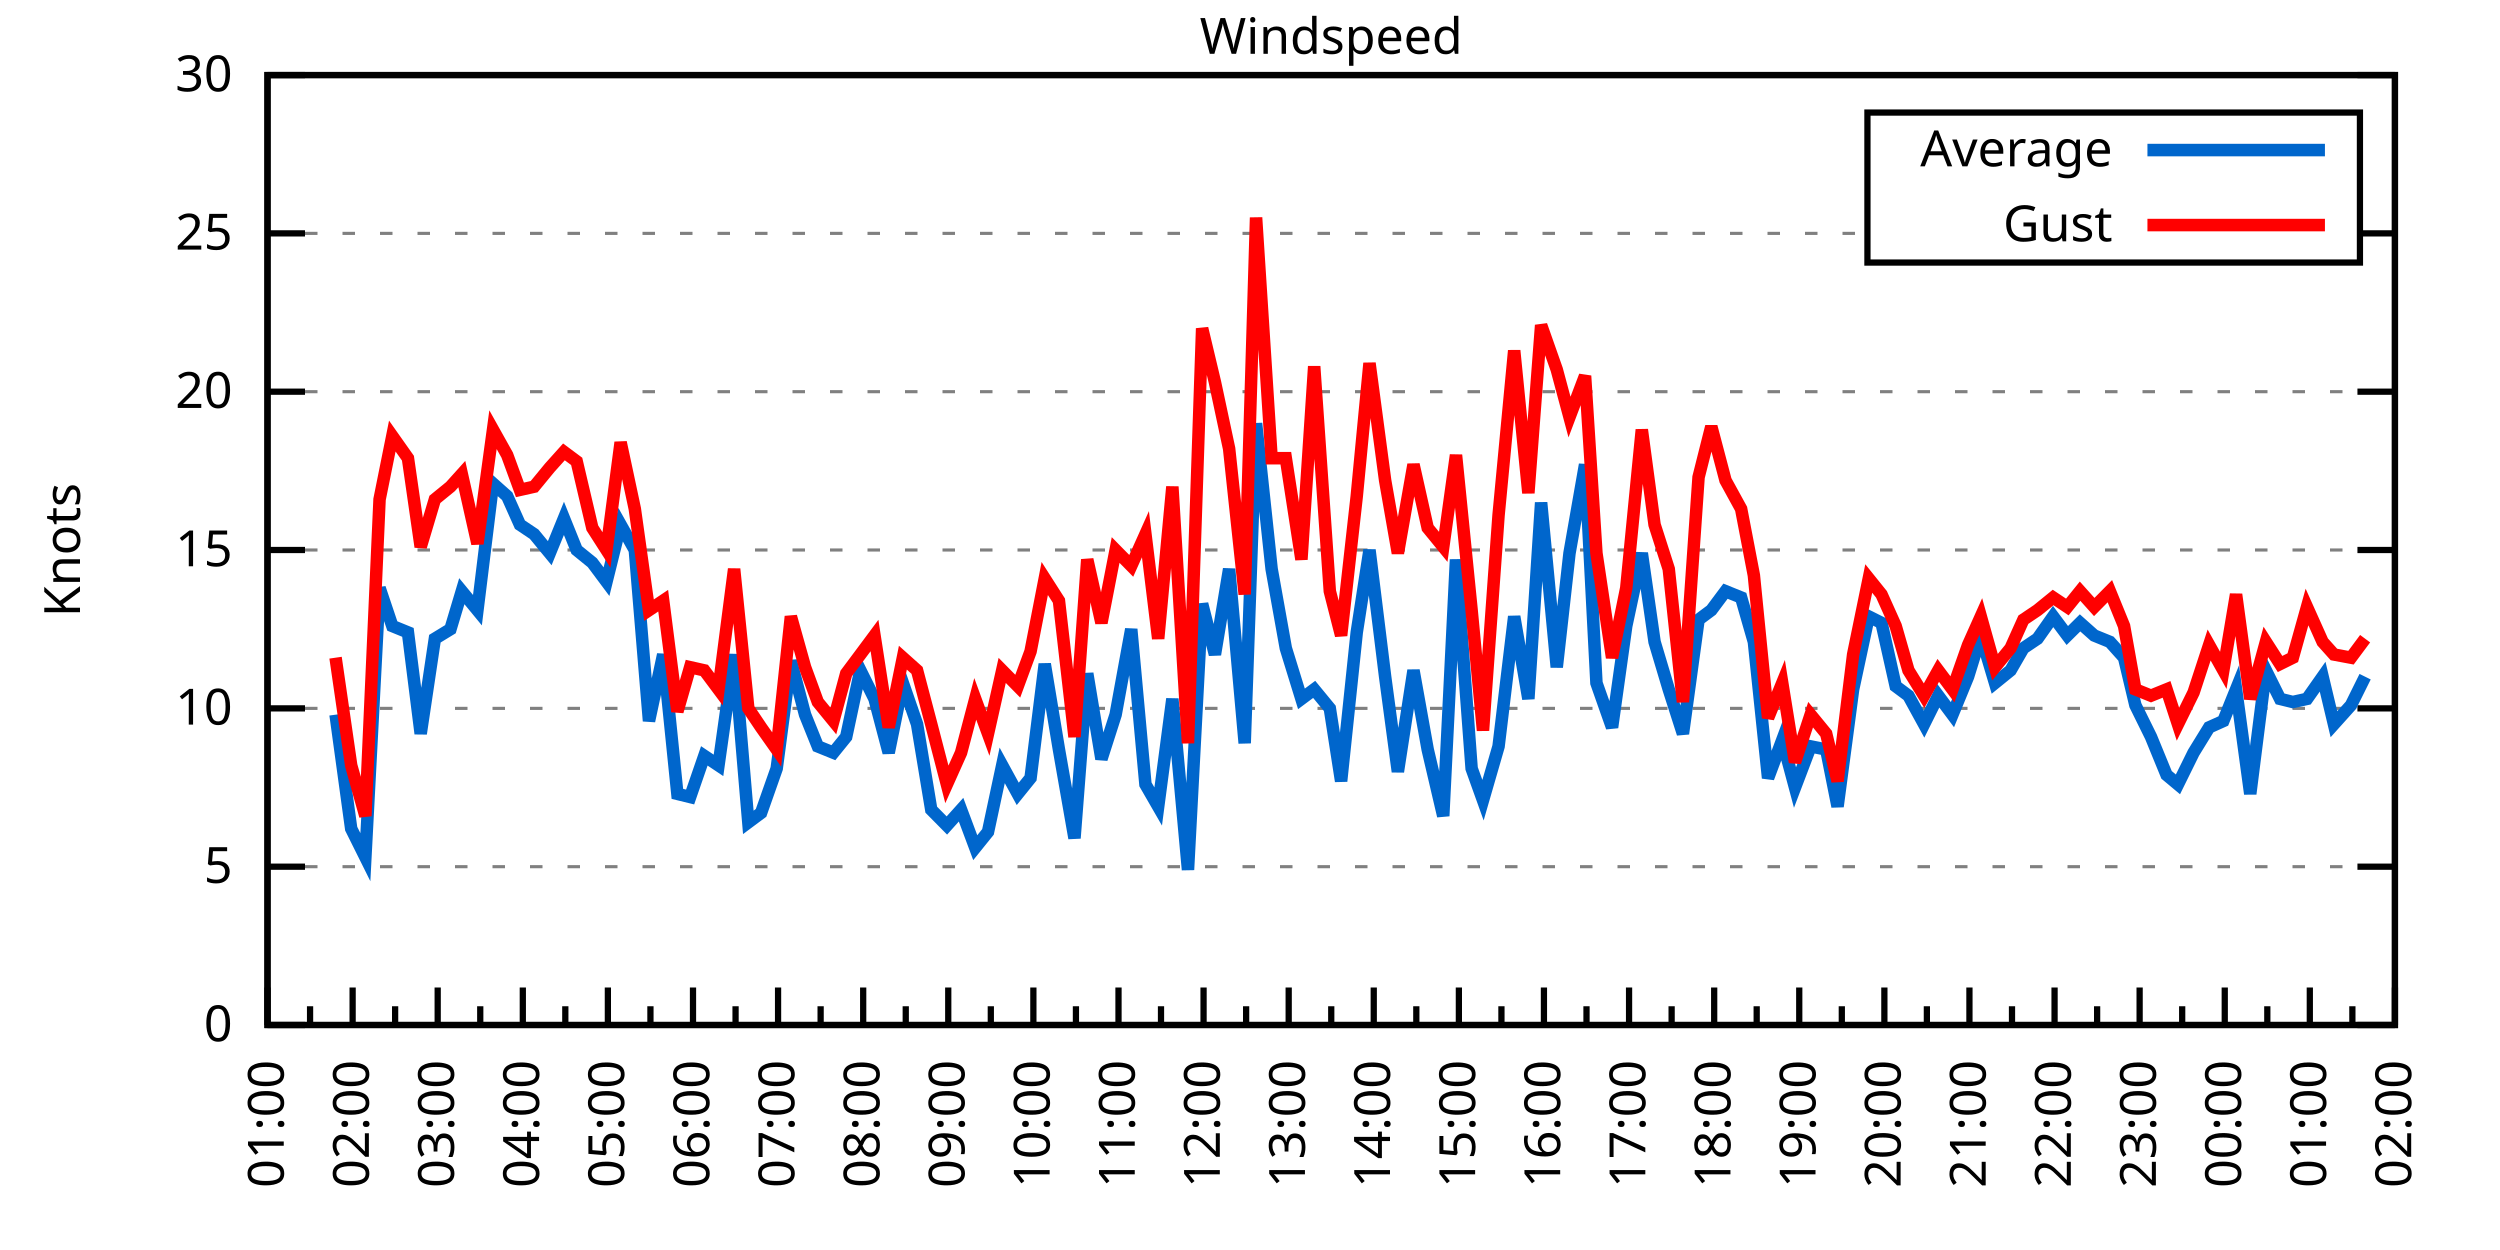
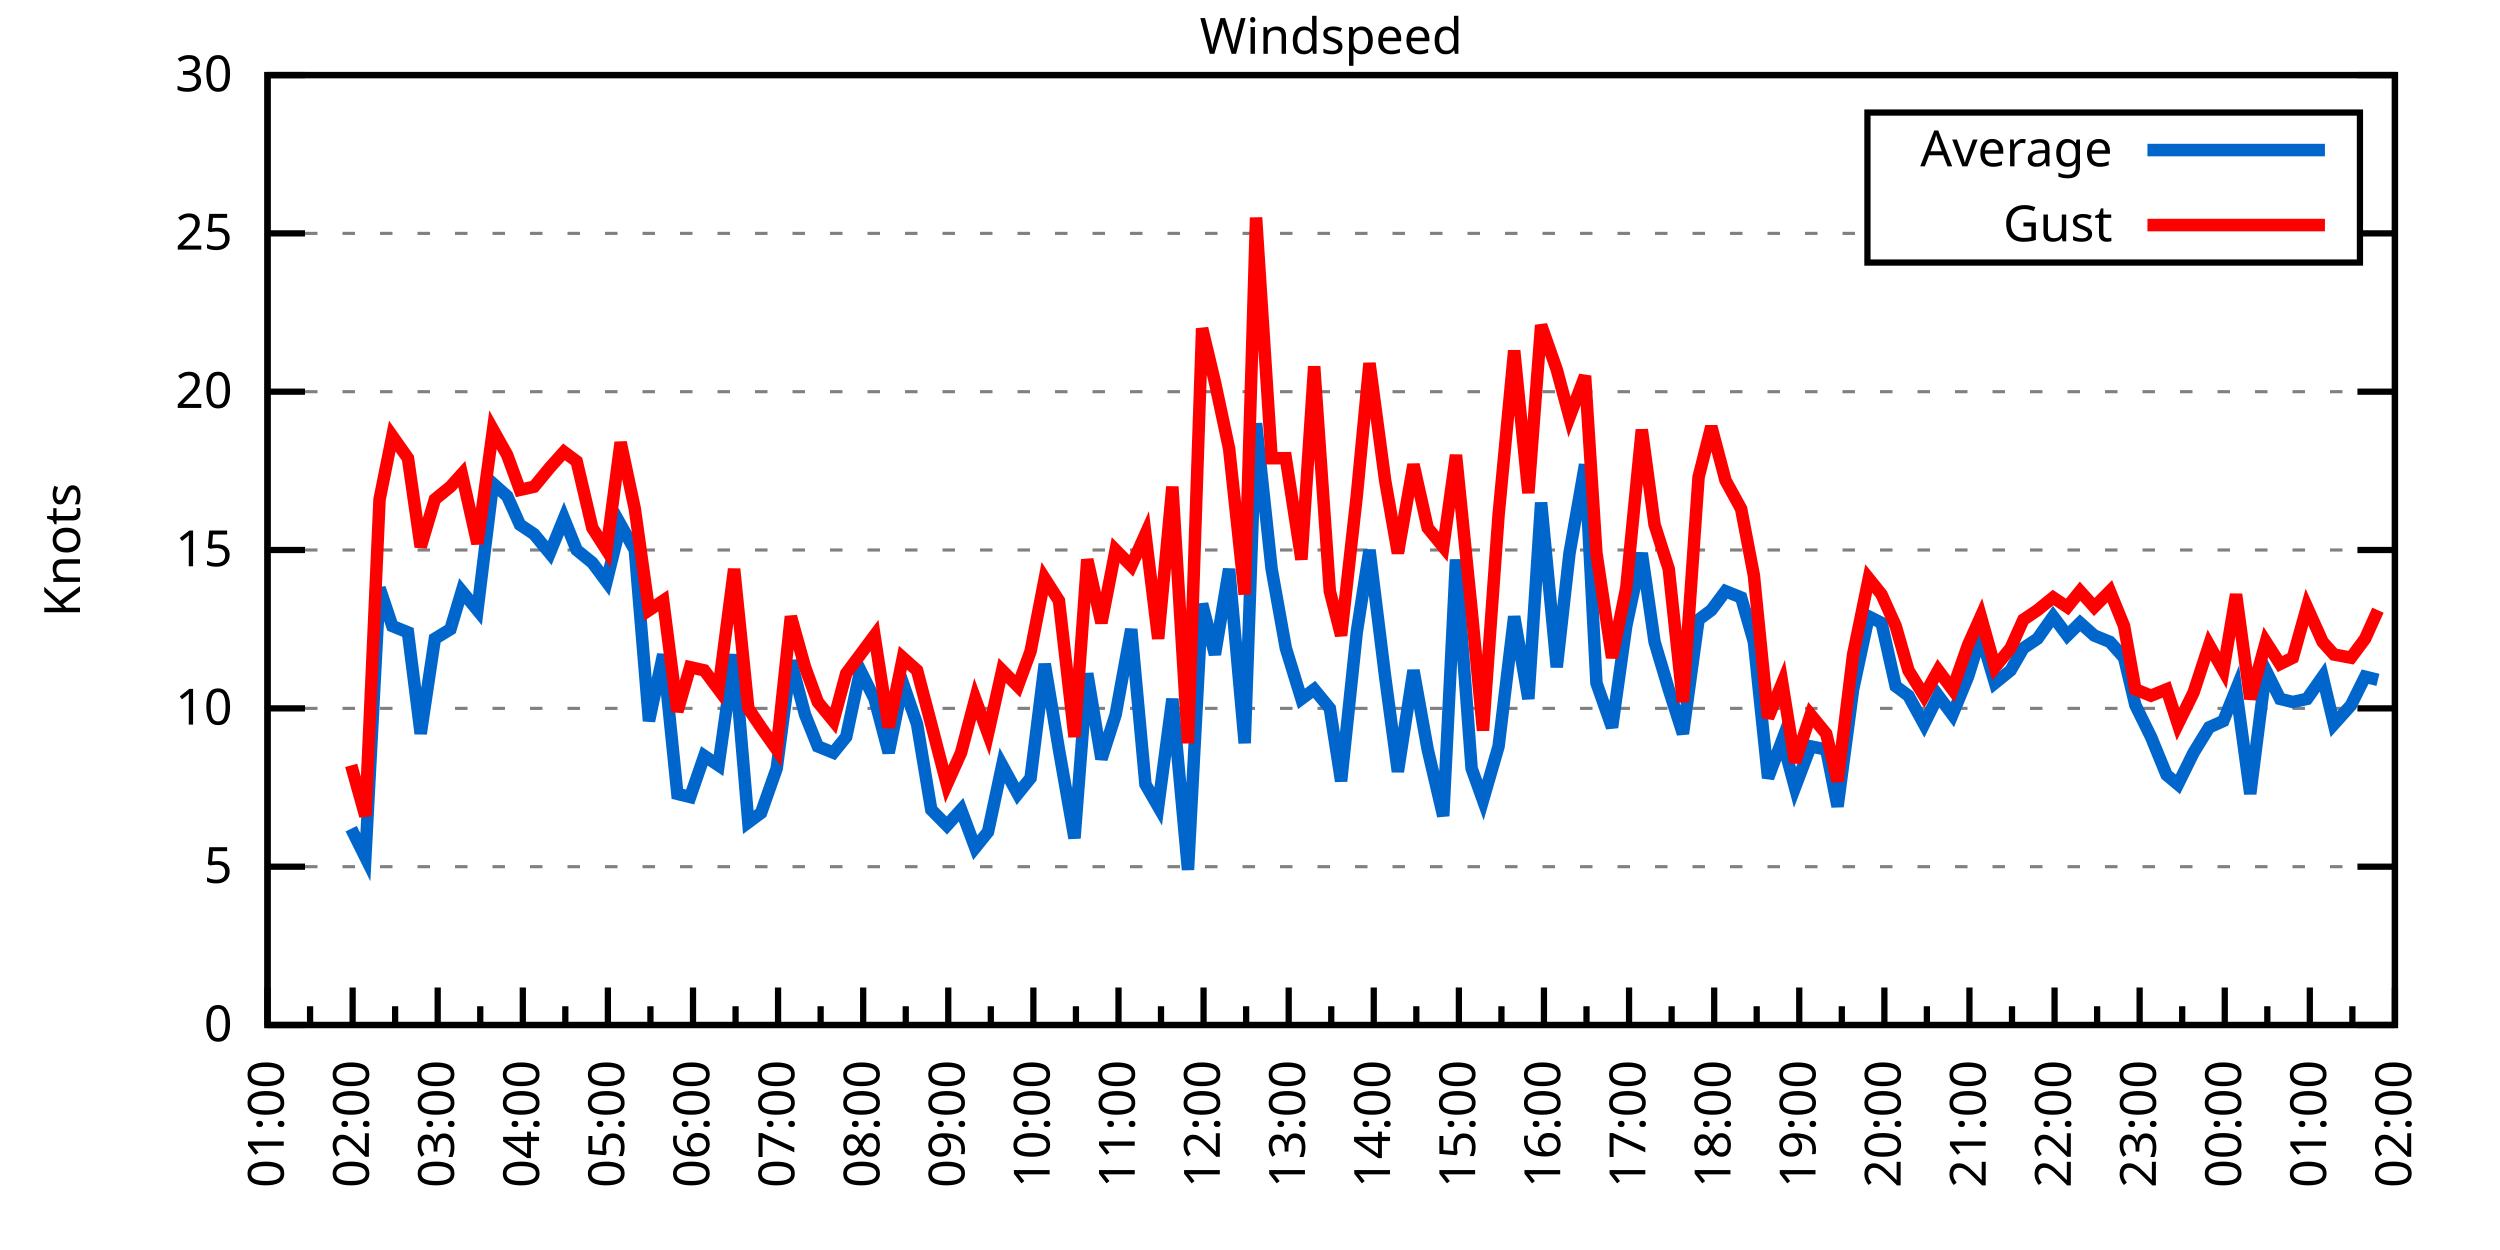
<svg xmlns="http://www.w3.org/2000/svg" xmlns:xlink="http://www.w3.org/1999/xlink" width="400" height="200" viewBox="0 0 400 200">
  <g id="gnuplot_canvas">
    <rect x="0" y="0" width="400" height="200" fill="none" />
    <defs>
      <circle id="gpDot" r="0.5" stroke-width="0.5" stroke="currentColor" />
      <path id="gpPt0" stroke-width="0.333" stroke="currentColor" d="M-1,0 h2 M0,-1 v2" />
      <path id="gpPt1" stroke-width="0.333" stroke="currentColor" d="M-1,-1 L1,1 M1,-1 L-1,1" />
      <path id="gpPt2" stroke-width="0.333" stroke="currentColor" d="M-1,0 L1,0 M0,-1 L0,1 M-1,-1 L1,1 M-1,1 L1,-1" />
      <rect id="gpPt3" stroke-width="0.333" stroke="currentColor" x="-1" y="-1" width="2" height="2" />
      <rect id="gpPt4" stroke-width="0.333" stroke="currentColor" fill="currentColor" x="-1" y="-1" width="2" height="2" />
      <circle id="gpPt5" stroke-width="0.333" stroke="currentColor" cx="0" cy="0" r="1" />
      <use xlink:href="#gpPt5" id="gpPt6" fill="currentColor" stroke="none" />
      <path id="gpPt7" stroke-width="0.333" stroke="currentColor" d="M0,-1.33 L-1.33,0.67 L1.33,0.67 z" />
      <use xlink:href="#gpPt7" id="gpPt8" fill="currentColor" stroke="none" />
      <use xlink:href="#gpPt7" id="gpPt9" stroke="currentColor" transform="rotate(180)" />
      <use xlink:href="#gpPt9" id="gpPt10" fill="currentColor" stroke="none" />
      <use xlink:href="#gpPt3" id="gpPt11" stroke="currentColor" transform="rotate(45)" />
      <use xlink:href="#gpPt11" id="gpPt12" fill="currentColor" stroke="none" />
      <path id="gpPt13" stroke-width="0.333" stroke="currentColor" d="M0,1.330 L1.265,0.411 L0.782,-1.067 L-0.782,-1.076 L-1.265,0.411 z" />
      <use xlink:href="#gpPt13" id="gpPt14" fill="currentColor" stroke="none" />
      <filter id="textbox" filterUnits="objectBoundingBox" x="0" y="0" height="1" width="1">
        <feFlood flood-color="white" flood-opacity="1" result="bgnd" />
        <feComposite in="SourceGraphic" in2="bgnd" operator="atop" />
      </filter>
      <filter id="greybox" filterUnits="objectBoundingBox" x="0" y="0" height="1" width="1">
        <feFlood flood-color="lightgrey" flood-opacity="1" result="grey" />
        <feComposite in="SourceGraphic" in2="grey" operator="atop" />
      </filter>
    </defs>
    <g fill="none" color="white" stroke="currentColor" stroke-width="1.00" stroke-linecap="butt" stroke-linejoin="miter">
</g>
    <g fill="none" color="black" stroke="currentColor" stroke-width="1.00" stroke-linecap="butt" stroke-linejoin="miter">
      <g stroke="none" shape-rendering="crispEdges">
        <polygon fill="rgb(255, 255, 255)" points="42.80,164.00 383.18,164.00 383.18,12.02 42.80,12.02 " />
      </g>
    </g>
    <g fill="none" color="black" stroke="currentColor" stroke-width="1.00" stroke-linecap="butt" stroke-linejoin="miter">
</g>
    <g fill="none" color="black" stroke="black" stroke-width="0.50" stroke-linecap="butt" stroke-linejoin="miter">
</g>
    <g fill="none" color="gray" stroke="currentColor" stroke-width="0.50" stroke-linecap="butt" stroke-linejoin="miter">
      <path stroke="gray" stroke-dasharray="2,4" class="gridline" d="M42.80,164.00 L383.19,164.00  " />
    </g>
    <g fill="none" color="gray" stroke="gray" stroke-width="1.00" stroke-linecap="butt" stroke-linejoin="miter">
</g>
    <g fill="none" color="black" stroke="currentColor" stroke-width="1.00" stroke-linecap="butt" stroke-linejoin="miter">
      <path stroke="black" d="M42.80,164.00 L48.80,164.00 M383.19,164.00 L377.19,164.00  " />
      <g transform="translate(37.20,166.60)" stroke="none" fill="black" font-family="Sans" font-size="8.00" text-anchor="end">
        <text>
          <tspan font-family="Sans"> 0</tspan>
        </text>
      </g>
    </g>
    <g fill="none" color="black" stroke="currentColor" stroke-width="1.00" stroke-linecap="butt" stroke-linejoin="miter">
</g>
    <g fill="none" color="black" stroke="black" stroke-width="0.50" stroke-linecap="butt" stroke-linejoin="miter">
</g>
    <g fill="none" color="gray" stroke="currentColor" stroke-width="0.50" stroke-linecap="butt" stroke-linejoin="miter">
      <path stroke="gray" stroke-dasharray="2,4" class="gridline" d="M42.80,138.67 L383.19,138.67  " />
    </g>
    <g fill="none" color="gray" stroke="gray" stroke-width="1.00" stroke-linecap="butt" stroke-linejoin="miter">
</g>
    <g fill="none" color="black" stroke="currentColor" stroke-width="1.00" stroke-linecap="butt" stroke-linejoin="miter">
      <path stroke="black" d="M42.80,138.67 L48.80,138.67 M383.19,138.67 L377.19,138.67  " />
      <g transform="translate(37.20,141.27)" stroke="none" fill="black" font-family="Sans" font-size="8.00" text-anchor="end">
        <text>
          <tspan font-family="Sans"> 5</tspan>
        </text>
      </g>
    </g>
    <g fill="none" color="black" stroke="currentColor" stroke-width="1.00" stroke-linecap="butt" stroke-linejoin="miter">
</g>
    <g fill="none" color="black" stroke="black" stroke-width="0.50" stroke-linecap="butt" stroke-linejoin="miter">
</g>
    <g fill="none" color="gray" stroke="currentColor" stroke-width="0.50" stroke-linecap="butt" stroke-linejoin="miter">
      <path stroke="gray" stroke-dasharray="2,4" class="gridline" d="M42.80,113.34 L383.19,113.34  " />
    </g>
    <g fill="none" color="gray" stroke="gray" stroke-width="1.00" stroke-linecap="butt" stroke-linejoin="miter">
</g>
    <g fill="none" color="black" stroke="currentColor" stroke-width="1.00" stroke-linecap="butt" stroke-linejoin="miter">
      <path stroke="black" d="M42.80,113.34 L48.80,113.34 M383.19,113.34 L377.19,113.34  " />
      <g transform="translate(37.20,115.94)" stroke="none" fill="black" font-family="Sans" font-size="8.00" text-anchor="end">
        <text>
          <tspan font-family="Sans"> 10</tspan>
        </text>
      </g>
    </g>
    <g fill="none" color="black" stroke="currentColor" stroke-width="1.00" stroke-linecap="butt" stroke-linejoin="miter">
</g>
    <g fill="none" color="black" stroke="black" stroke-width="0.50" stroke-linecap="butt" stroke-linejoin="miter">
</g>
    <g fill="none" color="gray" stroke="currentColor" stroke-width="0.50" stroke-linecap="butt" stroke-linejoin="miter">
      <path stroke="gray" stroke-dasharray="2,4" class="gridline" d="M42.80,88.00 L383.19,88.00  " />
    </g>
    <g fill="none" color="gray" stroke="gray" stroke-width="1.00" stroke-linecap="butt" stroke-linejoin="miter">
</g>
    <g fill="none" color="black" stroke="currentColor" stroke-width="1.00" stroke-linecap="butt" stroke-linejoin="miter">
      <path stroke="black" d="M42.80,88.00 L48.80,88.00 M383.19,88.00 L377.19,88.00  " />
      <g transform="translate(37.20,90.60)" stroke="none" fill="black" font-family="Sans" font-size="8.00" text-anchor="end">
        <text>
          <tspan font-family="Sans"> 15</tspan>
        </text>
      </g>
    </g>
    <g fill="none" color="black" stroke="currentColor" stroke-width="1.00" stroke-linecap="butt" stroke-linejoin="miter">
</g>
    <g fill="none" color="black" stroke="black" stroke-width="0.50" stroke-linecap="butt" stroke-linejoin="miter">
</g>
    <g fill="none" color="gray" stroke="currentColor" stroke-width="0.50" stroke-linecap="butt" stroke-linejoin="miter">
      <path stroke="gray" stroke-dasharray="2,4" class="gridline" d="M42.80,62.67 L383.19,62.67  " />
    </g>
    <g fill="none" color="gray" stroke="gray" stroke-width="1.00" stroke-linecap="butt" stroke-linejoin="miter">
</g>
    <g fill="none" color="black" stroke="currentColor" stroke-width="1.00" stroke-linecap="butt" stroke-linejoin="miter">
      <path stroke="black" d="M42.80,62.67 L48.80,62.67 M383.19,62.67 L377.19,62.67  " />
      <g transform="translate(37.20,65.27)" stroke="none" fill="black" font-family="Sans" font-size="8.00" text-anchor="end">
        <text>
          <tspan font-family="Sans"> 20</tspan>
        </text>
      </g>
    </g>
    <g fill="none" color="black" stroke="currentColor" stroke-width="1.00" stroke-linecap="butt" stroke-linejoin="miter">
</g>
    <g fill="none" color="black" stroke="black" stroke-width="0.50" stroke-linecap="butt" stroke-linejoin="miter">
</g>
    <g fill="none" color="gray" stroke="currentColor" stroke-width="0.50" stroke-linecap="butt" stroke-linejoin="miter">
      <path stroke="gray" stroke-dasharray="2,4" class="gridline" d="M42.80,37.34 L298.79,37.34 M377.59,37.34 L383.19,37.34  " />
    </g>
    <g fill="none" color="gray" stroke="gray" stroke-width="1.00" stroke-linecap="butt" stroke-linejoin="miter">
</g>
    <g fill="none" color="black" stroke="currentColor" stroke-width="1.00" stroke-linecap="butt" stroke-linejoin="miter">
      <path stroke="black" d="M42.80,37.34 L48.80,37.34 M383.19,37.34 L377.19,37.34  " />
      <g transform="translate(37.20,39.94)" stroke="none" fill="black" font-family="Sans" font-size="8.00" text-anchor="end">
        <text>
          <tspan font-family="Sans"> 25</tspan>
        </text>
      </g>
    </g>
    <g fill="none" color="black" stroke="currentColor" stroke-width="1.00" stroke-linecap="butt" stroke-linejoin="miter">
</g>
    <g fill="none" color="black" stroke="black" stroke-width="0.50" stroke-linecap="butt" stroke-linejoin="miter">
</g>
    <g fill="none" color="gray" stroke="currentColor" stroke-width="0.50" stroke-linecap="butt" stroke-linejoin="miter">
      <path stroke="gray" stroke-dasharray="2,4" class="gridline" d="M42.80,12.01 L383.19,12.01  " />
    </g>
    <g fill="none" color="gray" stroke="gray" stroke-width="1.00" stroke-linecap="butt" stroke-linejoin="miter">
</g>
    <g fill="none" color="black" stroke="currentColor" stroke-width="1.00" stroke-linecap="butt" stroke-linejoin="miter">
      <path stroke="black" d="M42.80,12.01 L48.80,12.01 M383.19,12.01 L377.19,12.01  " />
      <g transform="translate(37.20,14.61)" stroke="none" fill="black" font-family="Sans" font-size="8.00" text-anchor="end">
        <text>
          <tspan font-family="Sans"> 30</tspan>
        </text>
      </g>
    </g>
    <g fill="none" color="black" stroke="currentColor" stroke-width="1.00" stroke-linecap="butt" stroke-linejoin="miter">
      <path stroke="black" d="M42.80,164.00 L42.80,158.00  " />
      <g transform="translate(45.40,169.60) rotate(270)" stroke="none" fill="black" font-family="Sans" font-size="8.00" text-anchor="end">
        <text>
          <tspan font-family="Sans">01:00</tspan>
        </text>
      </g>
    </g>
    <g fill="none" color="black" stroke="currentColor" stroke-width="1.00" stroke-linecap="butt" stroke-linejoin="miter">
      <path stroke="black" d="M49.61,164.00 L49.61,161.00 M56.42,164.00 L56.42,158.00  " />
      <g transform="translate(59.02,169.60) rotate(270)" stroke="none" fill="black" font-family="Sans" font-size="8.00" text-anchor="end">
        <text>
          <tspan font-family="Sans">02:00</tspan>
        </text>
      </g>
    </g>
    <g fill="none" color="black" stroke="currentColor" stroke-width="1.00" stroke-linecap="butt" stroke-linejoin="miter">
      <path stroke="black" d="M63.22,164.00 L63.22,161.00 M70.03,164.00 L70.03,158.00  " />
      <g transform="translate(72.63,169.60) rotate(270)" stroke="none" fill="black" font-family="Sans" font-size="8.00" text-anchor="end">
        <text>
          <tspan font-family="Sans">03:00</tspan>
        </text>
      </g>
    </g>
    <g fill="none" color="black" stroke="currentColor" stroke-width="1.00" stroke-linecap="butt" stroke-linejoin="miter">
      <path stroke="black" d="M76.84,164.00 L76.84,161.00 M83.65,164.00 L83.65,158.00  " />
      <g transform="translate(86.25,169.60) rotate(270)" stroke="none" fill="black" font-family="Sans" font-size="8.00" text-anchor="end">
        <text>
          <tspan font-family="Sans">04:00</tspan>
        </text>
      </g>
    </g>
    <g fill="none" color="black" stroke="currentColor" stroke-width="1.00" stroke-linecap="butt" stroke-linejoin="miter">
      <path stroke="black" d="M90.45,164.00 L90.45,161.00 M97.26,164.00 L97.26,158.00  " />
      <g transform="translate(99.86,169.60) rotate(270)" stroke="none" fill="black" font-family="Sans" font-size="8.00" text-anchor="end">
        <text>
          <tspan font-family="Sans">05:00</tspan>
        </text>
      </g>
    </g>
    <g fill="none" color="black" stroke="currentColor" stroke-width="1.00" stroke-linecap="butt" stroke-linejoin="miter">
      <path stroke="black" d="M104.07,164.00 L104.07,161.00 M110.88,164.00 L110.88,158.00  " />
      <g transform="translate(113.48,169.60) rotate(270)" stroke="none" fill="black" font-family="Sans" font-size="8.00" text-anchor="end">
        <text>
          <tspan font-family="Sans">06:00</tspan>
        </text>
      </g>
    </g>
    <g fill="none" color="black" stroke="currentColor" stroke-width="1.00" stroke-linecap="butt" stroke-linejoin="miter">
      <path stroke="black" d="M117.69,164.00 L117.69,161.00 M124.49,164.00 L124.49,158.00  " />
      <g transform="translate(127.09,169.60) rotate(270)" stroke="none" fill="black" font-family="Sans" font-size="8.00" text-anchor="end">
        <text>
          <tspan font-family="Sans">07:00</tspan>
        </text>
      </g>
    </g>
    <g fill="none" color="black" stroke="currentColor" stroke-width="1.00" stroke-linecap="butt" stroke-linejoin="miter">
      <path stroke="black" d="M131.30,164.00 L131.30,161.00 M138.11,164.00 L138.11,158.00  " />
      <g transform="translate(140.71,169.60) rotate(270)" stroke="none" fill="black" font-family="Sans" font-size="8.00" text-anchor="end">
        <text>
          <tspan font-family="Sans">08:00</tspan>
        </text>
      </g>
    </g>
    <g fill="none" color="black" stroke="currentColor" stroke-width="1.00" stroke-linecap="butt" stroke-linejoin="miter">
      <path stroke="black" d="M144.92,164.00 L144.92,161.00 M151.72,164.00 L151.72,158.00  " />
      <g transform="translate(154.32,169.60) rotate(270)" stroke="none" fill="black" font-family="Sans" font-size="8.00" text-anchor="end">
        <text>
          <tspan font-family="Sans">09:00</tspan>
        </text>
      </g>
    </g>
    <g fill="none" color="black" stroke="currentColor" stroke-width="1.00" stroke-linecap="butt" stroke-linejoin="miter">
      <path stroke="black" d="M158.53,164.00 L158.53,161.00 M165.34,164.00 L165.34,158.00  " />
      <g transform="translate(167.94,169.60) rotate(270)" stroke="none" fill="black" font-family="Sans" font-size="8.00" text-anchor="end">
        <text>
          <tspan font-family="Sans">10:00</tspan>
        </text>
      </g>
    </g>
    <g fill="none" color="black" stroke="currentColor" stroke-width="1.00" stroke-linecap="butt" stroke-linejoin="miter">
      <path stroke="black" d="M172.15,164.00 L172.15,161.00 M178.96,164.00 L178.96,158.00  " />
      <g transform="translate(181.56,169.60) rotate(270)" stroke="none" fill="black" font-family="Sans" font-size="8.00" text-anchor="end">
        <text>
          <tspan font-family="Sans">11:00</tspan>
        </text>
      </g>
    </g>
    <g fill="none" color="black" stroke="currentColor" stroke-width="1.00" stroke-linecap="butt" stroke-linejoin="miter">
      <path stroke="black" d="M185.76,164.00 L185.76,161.00 M192.57,164.00 L192.57,158.00  " />
      <g transform="translate(195.17,169.60) rotate(270)" stroke="none" fill="black" font-family="Sans" font-size="8.00" text-anchor="end">
        <text>
          <tspan font-family="Sans">12:00</tspan>
        </text>
      </g>
    </g>
    <g fill="none" color="black" stroke="currentColor" stroke-width="1.00" stroke-linecap="butt" stroke-linejoin="miter">
      <path stroke="black" d="M199.38,164.00 L199.38,161.00 M206.19,164.00 L206.19,158.00  " />
      <g transform="translate(208.79,169.60) rotate(270)" stroke="none" fill="black" font-family="Sans" font-size="8.00" text-anchor="end">
        <text>
          <tspan font-family="Sans">13:00</tspan>
        </text>
      </g>
    </g>
    <g fill="none" color="black" stroke="currentColor" stroke-width="1.00" stroke-linecap="butt" stroke-linejoin="miter">
      <path stroke="black" d="M213.00,164.00 L213.00,161.00 M219.80,164.00 L219.80,158.00  " />
      <g transform="translate(222.40,169.60) rotate(270)" stroke="none" fill="black" font-family="Sans" font-size="8.00" text-anchor="end">
        <text>
          <tspan font-family="Sans">14:00</tspan>
        </text>
      </g>
    </g>
    <g fill="none" color="black" stroke="currentColor" stroke-width="1.00" stroke-linecap="butt" stroke-linejoin="miter">
      <path stroke="black" d="M226.61,164.00 L226.61,161.00 M233.42,164.00 L233.42,158.00  " />
      <g transform="translate(236.02,169.60) rotate(270)" stroke="none" fill="black" font-family="Sans" font-size="8.00" text-anchor="end">
        <text>
          <tspan font-family="Sans">15:00</tspan>
        </text>
      </g>
    </g>
    <g fill="none" color="black" stroke="currentColor" stroke-width="1.00" stroke-linecap="butt" stroke-linejoin="miter">
      <path stroke="black" d="M240.23,164.00 L240.23,161.00 M247.03,164.00 L247.03,158.00  " />
      <g transform="translate(249.63,169.60) rotate(270)" stroke="none" fill="black" font-family="Sans" font-size="8.00" text-anchor="end">
        <text>
          <tspan font-family="Sans">16:00</tspan>
        </text>
      </g>
    </g>
    <g fill="none" color="black" stroke="currentColor" stroke-width="1.00" stroke-linecap="butt" stroke-linejoin="miter">
      <path stroke="black" d="M253.84,164.00 L253.84,161.00 M260.65,164.00 L260.65,158.00  " />
      <g transform="translate(263.25,169.60) rotate(270)" stroke="none" fill="black" font-family="Sans" font-size="8.00" text-anchor="end">
        <text>
          <tspan font-family="Sans">17:00</tspan>
        </text>
      </g>
    </g>
    <g fill="none" color="black" stroke="currentColor" stroke-width="1.00" stroke-linecap="butt" stroke-linejoin="miter">
      <path stroke="black" d="M267.46,164.00 L267.46,161.00 M274.27,164.00 L274.27,158.00  " />
      <g transform="translate(276.87,169.60) rotate(270)" stroke="none" fill="black" font-family="Sans" font-size="8.00" text-anchor="end">
        <text>
          <tspan font-family="Sans">18:00</tspan>
        </text>
      </g>
    </g>
    <g fill="none" color="black" stroke="currentColor" stroke-width="1.00" stroke-linecap="butt" stroke-linejoin="miter">
      <path stroke="black" d="M281.07,164.00 L281.07,161.00 M287.88,164.00 L287.88,158.00  " />
      <g transform="translate(290.48,169.60) rotate(270)" stroke="none" fill="black" font-family="Sans" font-size="8.00" text-anchor="end">
        <text>
          <tspan font-family="Sans">19:00</tspan>
        </text>
      </g>
    </g>
    <g fill="none" color="black" stroke="currentColor" stroke-width="1.00" stroke-linecap="butt" stroke-linejoin="miter">
      <path stroke="black" d="M294.69,164.00 L294.69,161.00 M301.50,164.00 L301.50,158.00  " />
      <g transform="translate(304.10,169.60) rotate(270)" stroke="none" fill="black" font-family="Sans" font-size="8.00" text-anchor="end">
        <text>
          <tspan font-family="Sans">20:00</tspan>
        </text>
      </g>
    </g>
    <g fill="none" color="black" stroke="currentColor" stroke-width="1.00" stroke-linecap="butt" stroke-linejoin="miter">
      <path stroke="black" d="M308.30,164.00 L308.30,161.00 M315.11,164.00 L315.11,158.00  " />
      <g transform="translate(317.71,169.60) rotate(270)" stroke="none" fill="black" font-family="Sans" font-size="8.00" text-anchor="end">
        <text>
          <tspan font-family="Sans">21:00</tspan>
        </text>
      </g>
    </g>
    <g fill="none" color="black" stroke="currentColor" stroke-width="1.00" stroke-linecap="butt" stroke-linejoin="miter">
      <path stroke="black" d="M321.92,164.00 L321.92,161.00 M328.73,164.00 L328.73,158.00  " />
      <g transform="translate(331.33,169.60) rotate(270)" stroke="none" fill="black" font-family="Sans" font-size="8.00" text-anchor="end">
        <text>
          <tspan font-family="Sans">22:00</tspan>
        </text>
      </g>
    </g>
    <g fill="none" color="black" stroke="currentColor" stroke-width="1.00" stroke-linecap="butt" stroke-linejoin="miter">
      <path stroke="black" d="M335.54,164.00 L335.54,161.00 M342.34,164.00 L342.34,158.00  " />
      <g transform="translate(344.94,169.60) rotate(270)" stroke="none" fill="black" font-family="Sans" font-size="8.00" text-anchor="end">
        <text>
          <tspan font-family="Sans">23:00</tspan>
        </text>
      </g>
    </g>
    <g fill="none" color="black" stroke="currentColor" stroke-width="1.00" stroke-linecap="butt" stroke-linejoin="miter">
      <path stroke="black" d="M349.15,164.00 L349.15,161.00 M355.96,164.00 L355.96,158.00  " />
      <g transform="translate(358.56,169.60) rotate(270)" stroke="none" fill="black" font-family="Sans" font-size="8.00" text-anchor="end">
        <text>
          <tspan font-family="Sans">00:00</tspan>
        </text>
      </g>
    </g>
    <g fill="none" color="black" stroke="currentColor" stroke-width="1.00" stroke-linecap="butt" stroke-linejoin="miter">
      <path stroke="black" d="M362.77,164.00 L362.77,161.00 M369.57,164.00 L369.57,158.00  " />
      <g transform="translate(372.17,169.60) rotate(270)" stroke="none" fill="black" font-family="Sans" font-size="8.00" text-anchor="end">
        <text>
          <tspan font-family="Sans">01:00</tspan>
        </text>
      </g>
    </g>
    <g fill="none" color="black" stroke="currentColor" stroke-width="1.00" stroke-linecap="butt" stroke-linejoin="miter">
      <path stroke="black" d="M376.38,164.00 L376.38,161.00 M383.19,164.00 L383.19,158.00  " />
      <g transform="translate(385.79,169.60) rotate(270)" stroke="none" fill="black" font-family="Sans" font-size="8.00" text-anchor="end">
        <text>
          <tspan font-family="Sans">02:00</tspan>
        </text>
      </g>
    </g>
    <g fill="none" color="black" stroke="currentColor" stroke-width="1.00" stroke-linecap="butt" stroke-linejoin="miter">
</g>
    <g fill="none" color="black" stroke="currentColor" stroke-width="1.00" stroke-linecap="butt" stroke-linejoin="miter">
      <path stroke="black" d="M42.80,12.01 L42.80,164.00 L383.19,164.00 L383.19,12.01 L42.80,12.01 Z  " />
    </g>
    <g fill="none" color="black" stroke="currentColor" stroke-width="1.00" stroke-linecap="butt" stroke-linejoin="miter">
      <g transform="translate(12.80,88.01) rotate(270)" stroke="none" fill="black" font-family="Sans" font-size="8.00" text-anchor="middle">
        <text>
          <tspan font-family="Sans">Knots</tspan>
        </text>
      </g>
    </g>
    <g fill="none" color="black" stroke="currentColor" stroke-width="1.00" stroke-linecap="butt" stroke-linejoin="miter">
</g>
    <g fill="none" color="black" stroke="currentColor" stroke-width="1.00" stroke-linecap="butt" stroke-linejoin="miter">
      <path stroke="black" d="M298.79,42.01 L298.79,18.01 L377.59,18.01 L377.59,42.01 L298.79,42.01 Z  " />
    </g>
    <g id="Windspeed_plot_1">
      <g fill="none" color="white" stroke="black" stroke-width="2.00" stroke-linecap="butt" stroke-linejoin="miter">
</g>
      <g fill="none" color="black" stroke="currentColor" stroke-width="2.00" stroke-linecap="butt" stroke-linejoin="miter">
        <g transform="translate(337.99,26.61)" stroke="none" fill="black" font-family="Sans" font-size="8.00" text-anchor="end">
          <text>
            <tspan font-family="Sans">Average</tspan>
          </text>
        </g>
      </g>
      <g fill="none" color="black" stroke="currentColor" stroke-width="2.00" stroke-linecap="butt" stroke-linejoin="miter">
-         <path stroke="rgb(  0, 102, 204)" d="M343.59,24.01 L371.99,24.01 M53.69,114.35 L56.19,132.59 L58.46,137.15 L60.73,94.08 L62.77,100.16 L65.27,101.18   L67.31,117.39 L69.58,102.19 L72.07,100.67 L73.89,94.59 L76.39,97.63 L78.88,77.37 L81.15,79.39 L83.19,83.95   L85.46,85.47 L87.96,88.51 L90.23,82.94 L92.27,88.00 L94.77,90.03 L97.04,93.07 L99.30,83.95 L101.57,88.00   L103.84,115.36 L106.11,104.72 L108.38,127.02 L110.42,127.52 L112.69,120.94 L114.96,122.46 L117.46,104.72 L119.73,131.58   L121.77,130.06 L124.27,122.96 L126.54,105.74 L128.81,114.35 L130.85,119.42 L133.34,120.43 L135.39,117.90 L137.66,107.26   L139.92,111.82 L142.19,120.43 L144.46,109.28 L146.73,115.87 L149.00,129.55 L151.50,132.08 L153.77,129.55 L156.04,135.63   L158.08,133.10 L160.35,122.46 L162.84,127.02 L164.89,124.48 L167.16,106.24 L169.43,119.92 L171.92,134.11 L173.96,107.76   L176.23,121.44 L178.50,114.35 L181.00,100.67 L183.27,125.50 L185.31,129.04 L187.58,111.82 L190.08,139.17 L192.34,96.62   L194.39,104.72 L196.66,91.04 L199.15,118.91 L200.97,67.74 L203.46,91.04 L205.73,103.71 L208.23,111.82 L210.27,110.30   L212.77,113.34 L214.58,124.99 L217.08,101.18 L219.12,88.00 L221.62,108.27 L223.66,123.47 L226.16,107.26 L228.43,119.92   L230.92,130.56 L232.96,89.52 L235.46,122.96 L237.28,128.03 L239.77,119.42 L242.27,98.64 L244.54,111.82 L246.58,80.41   L249.08,106.75 L251.12,88.51 L253.61,74.33 L255.43,109.28 L257.93,116.38 L260.20,100.16 L262.69,88.51 L264.73,102.70   L267.00,110.30 L269.27,117.39 L271.77,99.15 L273.81,97.63 L276.08,94.59 L278.58,95.60 L280.62,102.70 L282.89,124.48   L285.16,118.40 L287.20,126.00 L289.70,119.42 L292.19,119.92 L294.01,129.04 L296.50,110.30 L299.00,98.64 L301.04,99.66   L303.31,109.79 L305.35,111.31 L307.85,115.87 L310.12,111.31 L312.39,114.35 L314.89,108.27 L316.93,101.68 L319.20,109.28   L321.69,107.26 L323.74,103.71 L326.00,102.19 L328.50,98.64 L330.77,101.68 L332.81,99.66 L335.08,101.68 L337.58,102.70   L339.85,105.23 L341.66,112.83 L344.16,117.90 L346.65,123.98 L348.47,125.50 L350.97,120.43 L353.46,116.38 L355.73,115.36   L357.77,110.30 L360.04,127.02 L362.54,107.26 L364.81,111.82 L366.85,112.32 L369.12,111.82 L371.62,108.27 L373.43,115.87   L376.16,112.83 L378.42,108.27  " />
+         <path stroke="rgb(  0, 102, 204)" d="M343.59,24.01 L371.99,24.01 M56.19,132.59 L58.46,137.15 L60.73,94.08 L62.77,100.16 L65.27,101.18 L67.31,117.39   L69.58,102.19 L72.07,100.67 L73.89,94.59 L76.39,97.63 L78.88,77.37 L81.15,79.39 L83.19,83.95 L85.46,85.47   L87.96,88.51 L90.23,82.94 L92.27,88.00 L94.77,90.03 L97.04,93.07 L99.30,83.95 L101.57,88.00 L103.84,115.36   L106.11,104.72 L108.38,127.02 L110.42,127.52 L112.69,120.94 L114.96,122.46 L117.46,104.72 L119.73,131.58 L121.77,130.06   L124.27,122.96 L126.54,105.74 L128.81,114.35 L130.85,119.42 L133.34,120.43 L135.39,117.90 L137.66,107.26 L139.92,111.82   L142.19,120.43 L144.46,109.28 L146.73,115.87 L149.00,129.55 L151.50,132.08 L153.77,129.55 L156.04,135.63 L158.08,133.10   L160.35,122.46 L162.84,127.02 L164.89,124.48 L167.16,106.24 L169.43,119.92 L171.92,134.11 L173.96,107.76 L176.23,121.44   L178.50,114.35 L181.00,100.67 L183.27,125.50 L185.31,129.04 L187.58,111.82 L190.08,139.17 L192.34,96.62 L194.39,104.72   L196.66,91.04 L199.15,118.91 L200.97,67.74 L203.46,91.04 L205.73,103.71 L208.23,111.82 L210.27,110.30 L212.77,113.34   L214.58,124.99 L217.08,101.18 L219.12,88.00 L221.62,108.27 L223.66,123.47 L226.16,107.26 L228.43,119.92 L230.92,130.56   L232.96,89.52 L235.46,122.96 L237.28,128.03 L239.77,119.42 L242.27,98.64 L244.54,111.82 L246.58,80.41 L249.08,106.75   L251.12,88.51 L253.61,74.33 L255.43,109.28 L257.93,116.38 L260.20,100.16 L262.69,88.51 L264.73,102.70 L267.00,110.30   L269.27,117.39 L271.77,99.15 L273.81,97.63 L276.08,94.59 L278.58,95.60 L280.62,102.70 L282.89,124.48 L285.16,118.40   L287.20,126.00 L289.70,119.42 L292.19,119.92 L294.01,129.04 L296.50,110.30 L299.00,98.64 L301.04,99.66 L303.31,109.79   L305.35,111.31 L307.85,115.87 L310.12,111.31 L312.39,114.35 L314.89,108.27 L316.93,101.68 L319.20,109.28 L321.69,107.26   L323.74,103.71 L326.00,102.19 L328.50,98.64 L330.77,101.68 L332.81,99.66 L335.08,101.68 L337.58,102.70 L339.85,105.23   L341.66,112.83 L344.16,117.90 L346.65,123.98 L348.47,125.50 L350.97,120.43 L353.46,116.38 L355.73,115.36 L357.77,110.30   L360.04,127.02 L362.54,107.26 L364.81,111.82 L366.85,112.32 L369.12,111.82 L371.62,108.27 L373.43,115.87 L376.16,112.83   L378.42,108.27 L380.47,108.78  " />
      </g>
    </g>
    <g id="Windspeed_plot_2">
      <g fill="none" color="black" stroke="currentColor" stroke-width="2.00" stroke-linecap="butt" stroke-linejoin="miter">
        <g transform="translate(337.99,38.61)" stroke="none" fill="black" font-family="Sans" font-size="8.00" text-anchor="end">
          <text>
            <tspan font-family="Sans">Gust</tspan>
          </text>
        </g>
      </g>
      <g fill="none" color="black" stroke="currentColor" stroke-width="2.00" stroke-linecap="butt" stroke-linejoin="miter">
-         <path stroke="rgb(255,   0,   0)" d="M343.59,36.01 L371.99,36.01 M53.69,105.23 L56.19,122.46 L58.46,130.56 L60.73,79.90 L62.77,69.77 L65.27,73.31   L67.31,87.50 L69.58,79.90 L72.07,77.87 L73.89,75.85 L76.39,86.99 L78.88,68.75 L81.15,72.81 L83.19,78.38   L85.46,77.87 L87.96,74.83 L90.23,72.30 L92.27,73.82 L94.77,84.46 L97.04,88.00 L99.30,70.78 L101.57,81.42   L103.84,97.63 L106.11,96.11 L108.38,113.84 L110.42,106.75 L112.69,107.26 L114.96,110.30 L117.46,91.04 L119.73,113.34   L121.77,116.38 L124.27,119.92 L126.54,98.64 L128.81,106.75 L130.85,112.32 L133.34,115.36 L135.39,107.76 L137.66,104.72   L139.92,101.68 L142.19,116.38 L144.46,105.23 L146.73,107.26 L149.00,115.87 L151.50,125.50 L153.77,120.43 L156.04,111.82   L158.08,117.39 L160.35,107.26 L162.84,109.79 L164.89,104.22 L167.16,92.56 L169.43,96.11 L171.92,117.90 L173.96,89.52   L176.23,99.66 L178.50,88.00 L181.00,90.54 L183.27,85.47 L185.31,102.19 L187.58,77.87 L190.08,118.91 L192.34,52.54   L194.39,61.15 L196.66,71.79 L199.15,95.10 L200.97,34.81 L203.46,73.31 L205.73,73.31 L208.23,89.52 L210.27,58.62   L212.77,94.59 L214.58,101.68 L217.08,79.39 L219.12,58.11 L221.62,76.86 L223.66,88.51 L226.16,74.33 L228.43,84.46   L230.92,87.50 L232.96,72.81 L235.46,97.63 L237.28,116.88 L239.77,82.43 L242.27,56.09 L244.54,78.89 L246.58,52.03   L249.08,59.13 L251.12,66.73 L253.61,60.14 L255.43,88.51 L257.93,105.23 L260.20,94.08 L262.69,68.75 L264.73,83.95   L267.00,91.04 L269.27,112.32 L271.77,76.35 L273.81,68.25 L276.08,76.86 L278.58,81.42 L280.62,92.06 L282.89,114.86   L285.16,109.28 L287.20,121.95 L289.70,114.35 L292.19,117.39 L294.01,124.99 L296.50,104.72 L299.00,92.56 L301.04,95.10   L303.31,100.16 L305.35,107.26 L307.85,111.31 L310.12,107.26 L312.39,110.30 L314.89,103.20 L316.93,98.64 L319.20,106.75   L321.69,103.71 L323.74,99.15 L326.00,97.63 L328.50,95.60 L330.77,97.12 L332.81,94.59 L335.08,97.12 L337.58,94.59   L339.85,100.16 L341.66,110.30 L344.16,111.31 L346.65,110.30 L348.47,115.87 L350.97,110.80 L353.46,103.20 L355.73,107.26   L357.77,95.10 L360.04,111.82 L362.54,102.70 L364.81,106.24 L366.85,105.23 L369.12,97.12 L371.62,102.70 L373.43,104.72   L376.16,105.23 L378.42,102.19  " />
+         <path stroke="rgb(255,   0,   0)" d="M343.59,36.01 L371.99,36.01 M56.19,122.46 L58.46,130.56 L60.73,79.90 L62.77,69.77 L65.27,73.31 L67.31,87.50   L69.58,79.90 L72.07,77.87 L73.89,75.85 L76.39,86.99 L78.88,68.75 L81.15,72.81 L83.19,78.38 L85.46,77.87   L87.96,74.83 L90.23,72.30 L92.27,73.82 L94.77,84.46 L97.04,88.00 L99.30,70.78 L101.57,81.42 L103.84,97.63   L106.11,96.11 L108.38,113.84 L110.42,106.75 L112.69,107.26 L114.96,110.30 L117.46,91.04 L119.73,113.34 L121.77,116.38   L124.27,119.92 L126.54,98.64 L128.81,106.75 L130.85,112.32 L133.34,115.36 L135.39,107.76 L137.66,104.72 L139.92,101.68   L142.19,116.38 L144.46,105.23 L146.73,107.26 L149.00,115.87 L151.50,125.50 L153.77,120.43 L156.04,111.82 L158.08,117.39   L160.35,107.26 L162.84,109.79 L164.89,104.22 L167.16,92.56 L169.43,96.11 L171.92,117.90 L173.96,89.52 L176.23,99.66   L178.50,88.00 L181.00,90.54 L183.27,85.47 L185.31,102.19 L187.58,77.87 L190.08,118.91 L192.34,52.54 L194.39,61.15   L196.66,71.79 L199.15,95.10 L200.97,34.81 L203.46,73.31 L205.73,73.31 L208.23,89.52 L210.27,58.62 L212.77,94.59   L214.58,101.68 L217.08,79.39 L219.12,58.11 L221.62,76.86 L223.66,88.51 L226.16,74.33 L228.43,84.46 L230.92,87.50   L232.96,72.81 L235.46,97.63 L237.28,116.88 L239.77,82.43 L242.27,56.09 L244.54,78.89 L246.58,52.03 L249.08,59.13   L251.12,66.73 L253.61,60.14 L255.43,88.51 L257.93,105.23 L260.20,94.08 L262.69,68.75 L264.73,83.95 L267.00,91.04   L269.27,112.32 L271.77,76.35 L273.81,68.25 L276.08,76.86 L278.58,81.42 L280.62,92.06 L282.89,114.86 L285.16,109.28   L287.20,121.95 L289.70,114.35 L292.19,117.39 L294.01,124.99 L296.50,104.72 L299.00,92.56 L301.04,95.10 L303.31,100.16   L305.35,107.26 L307.85,111.31 L310.12,107.26 L312.39,110.30 L314.89,103.20 L316.93,98.64 L319.20,106.75 L321.69,103.71   L323.74,99.15 L326.00,97.63 L328.50,95.60 L330.77,97.12 L332.81,94.59 L335.08,97.12 L337.58,94.59 L339.85,100.16   L341.66,110.30 L344.16,111.31 L346.65,110.30 L348.47,115.87 L350.97,110.80 L353.46,103.20 L355.73,107.26 L357.77,95.10   L360.04,111.82 L362.54,102.70 L364.81,106.24 L366.85,105.23 L369.12,97.12 L371.62,102.70 L373.43,104.72 L376.16,105.23   L378.42,102.19 L380.47,97.63  " />
      </g>
    </g>
    <g fill="none" color="black" stroke="currentColor" stroke-width="2.00" stroke-linecap="butt" stroke-linejoin="miter">
</g>
    <g fill="none" color="black" stroke="black" stroke-width="1.00" stroke-linecap="butt" stroke-linejoin="miter">
</g>
    <g fill="none" color="black" stroke="currentColor" stroke-width="1.00" stroke-linecap="butt" stroke-linejoin="miter">
      <path stroke="black" d="M42.80,12.01 L42.80,164.00 L383.19,164.00 L383.19,12.01 L42.80,12.01 Z  " />
    </g>
    <g fill="none" color="black" stroke="currentColor" stroke-width="1.00" stroke-linecap="butt" stroke-linejoin="miter">
      <g transform="translate(212.99,8.61)" stroke="none" fill="black" font-family="Sans" font-size="8.00" text-anchor="middle">
        <text>
          <tspan font-family="Sans">Windspeed</tspan>
        </text>
      </g>
    </g>
    <g fill="none" color="black" stroke="currentColor" stroke-width="1.00" stroke-linecap="butt" stroke-linejoin="miter">
</g>
  </g>
</svg>
